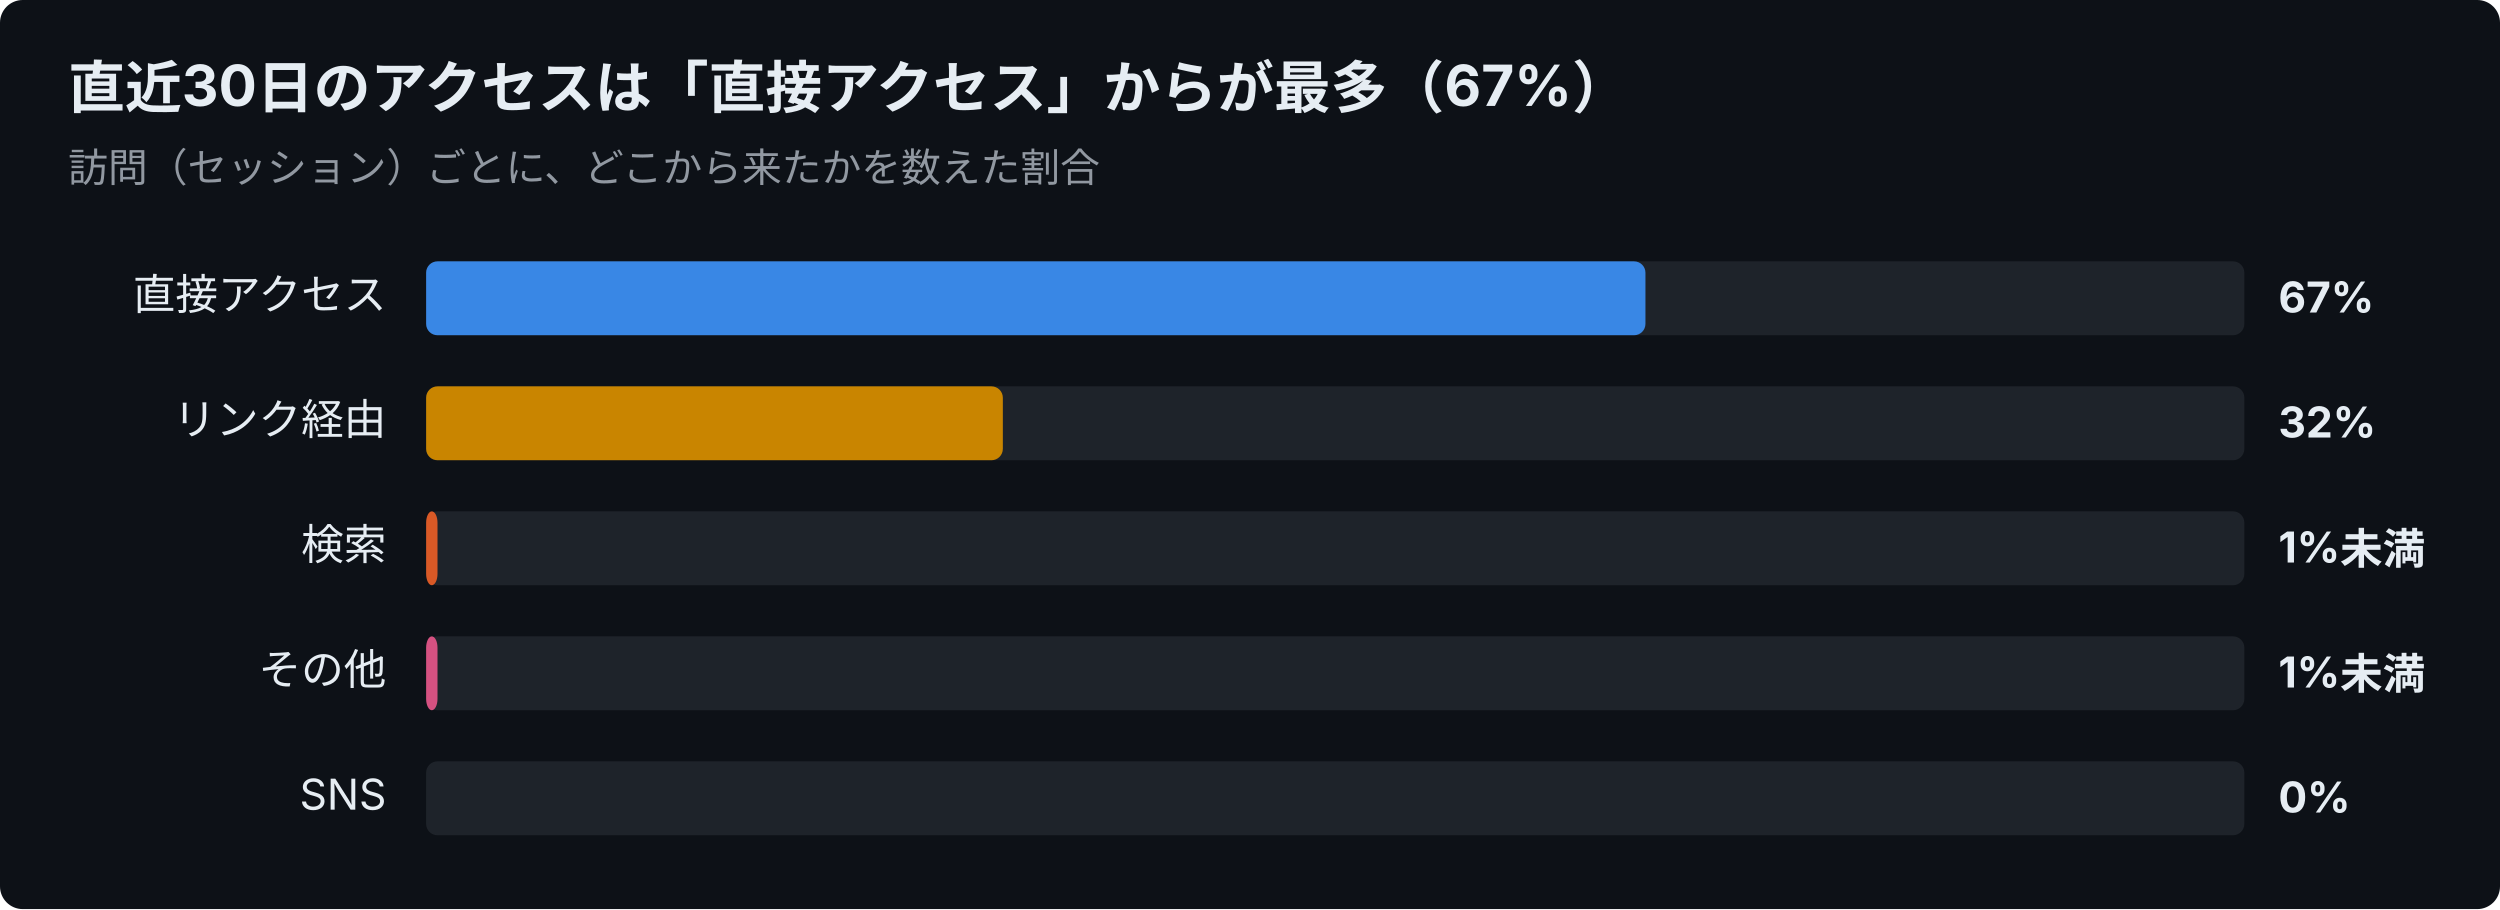
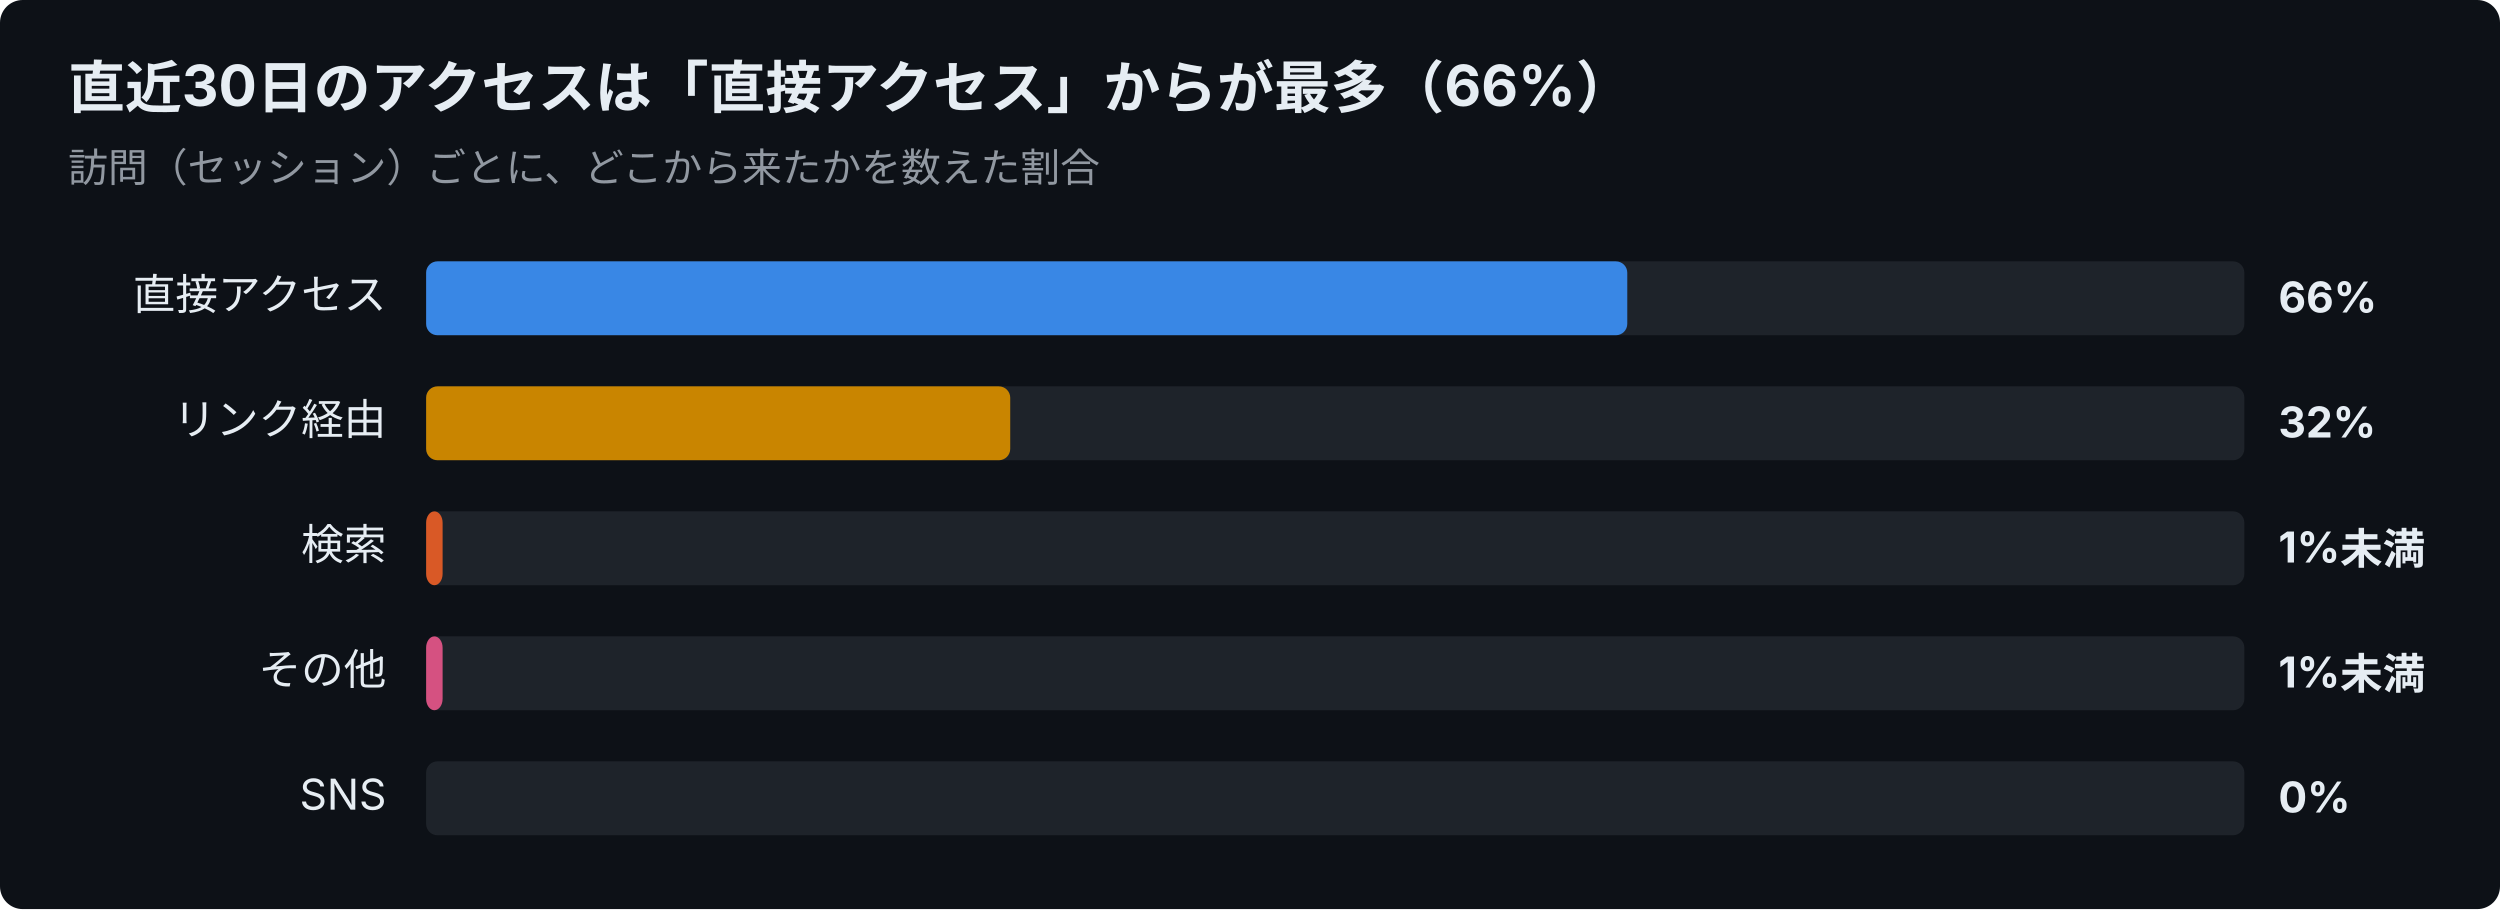
<svg xmlns="http://www.w3.org/2000/svg" width="880" height="320" viewBox="0 0 880 320" font-family="-apple-system,Segoe UI,Hiragino Sans,Noto Sans JP,Yu Gothic,sans-serif">
  <rect width="880" height="320" rx="8" fill="#0d1117" />
-   <text x="24" y="38" font-size="20" font-weight="700" fill="#e6edf3">直近30日のアクセスは「直接アクセス」からが最多（67%）</text>
+   <text x="24" y="38" font-size="20" font-weight="700" fill="#e6edf3">直近30日のアクセスは「直接アクセス」からが最多（66%）</text>
  <text x="24" y="64" font-size="14" fill="#9198a1">訪問（セッション）ごとに、どこから来たかを数えた割合</text>
  <text x="136" y="109" font-size="15" text-anchor="end" fill="#e6edf3">直接アクセス</text>
  <rect x="150" y="92" width="640" height="26" rx="4" fill="#30363d" opacity="0.5" />
-   <rect x="150" y="92" width="429.2" height="26" rx="4" fill="#3987e5" />
-   <text x="802" y="110" font-size="15" font-weight="700" fill="#e6edf3">67%</text>
+   <rect x="150" y="92" width="422.8" height="26" rx="4" fill="#3987e5" />
+   <text x="802" y="110" font-size="15" font-weight="700" fill="#e6edf3">66%</text>
  <text x="136" y="153" font-size="15" text-anchor="end" fill="#e6edf3">リンク経由</text>
  <rect x="150" y="136" width="640" height="26" rx="4" fill="#30363d" opacity="0.5" />
-   <rect x="150" y="136" width="203.0" height="26" rx="4" fill="#c98500" />
+   <rect x="150" y="136" width="205.6" height="26" rx="4" fill="#c98500" />
  <text x="802" y="154" font-size="15" font-weight="700" fill="#e6edf3">32%</text>
  <text x="136" y="197" font-size="15" text-anchor="end" fill="#e6edf3">検索</text>
  <rect x="150" y="180" width="640" height="26" rx="4" fill="#30363d" opacity="0.5" />
-   <rect x="150" y="180" width="4.0" height="26" rx="4" fill="#d95926" />
+   <rect x="150" y="180" width="5.8" height="26" rx="4" fill="#d95926" />
  <text x="802" y="198" font-size="15" font-weight="700" fill="#e6edf3">1%未満</text>
  <text x="136" y="241" font-size="15" text-anchor="end" fill="#e6edf3">その他</text>
  <rect x="150" y="224" width="640" height="26" rx="4" fill="#30363d" opacity="0.5" />
-   <rect x="150" y="224" width="4.0" height="26" rx="4" fill="#d55181" />
+   <rect x="150" y="224" width="5.8" height="26" rx="4" fill="#d55181" />
  <text x="802" y="242" font-size="15" font-weight="700" fill="#e6edf3">1%未満</text>
  <text x="136" y="285" font-size="15" text-anchor="end" fill="#e6edf3">SNS</text>
  <rect x="150" y="268" width="640" height="26" rx="4" fill="#30363d" opacity="0.5" />
  <text x="802" y="286" font-size="15" font-weight="700" fill="#e6edf3">0%</text>
</svg>
